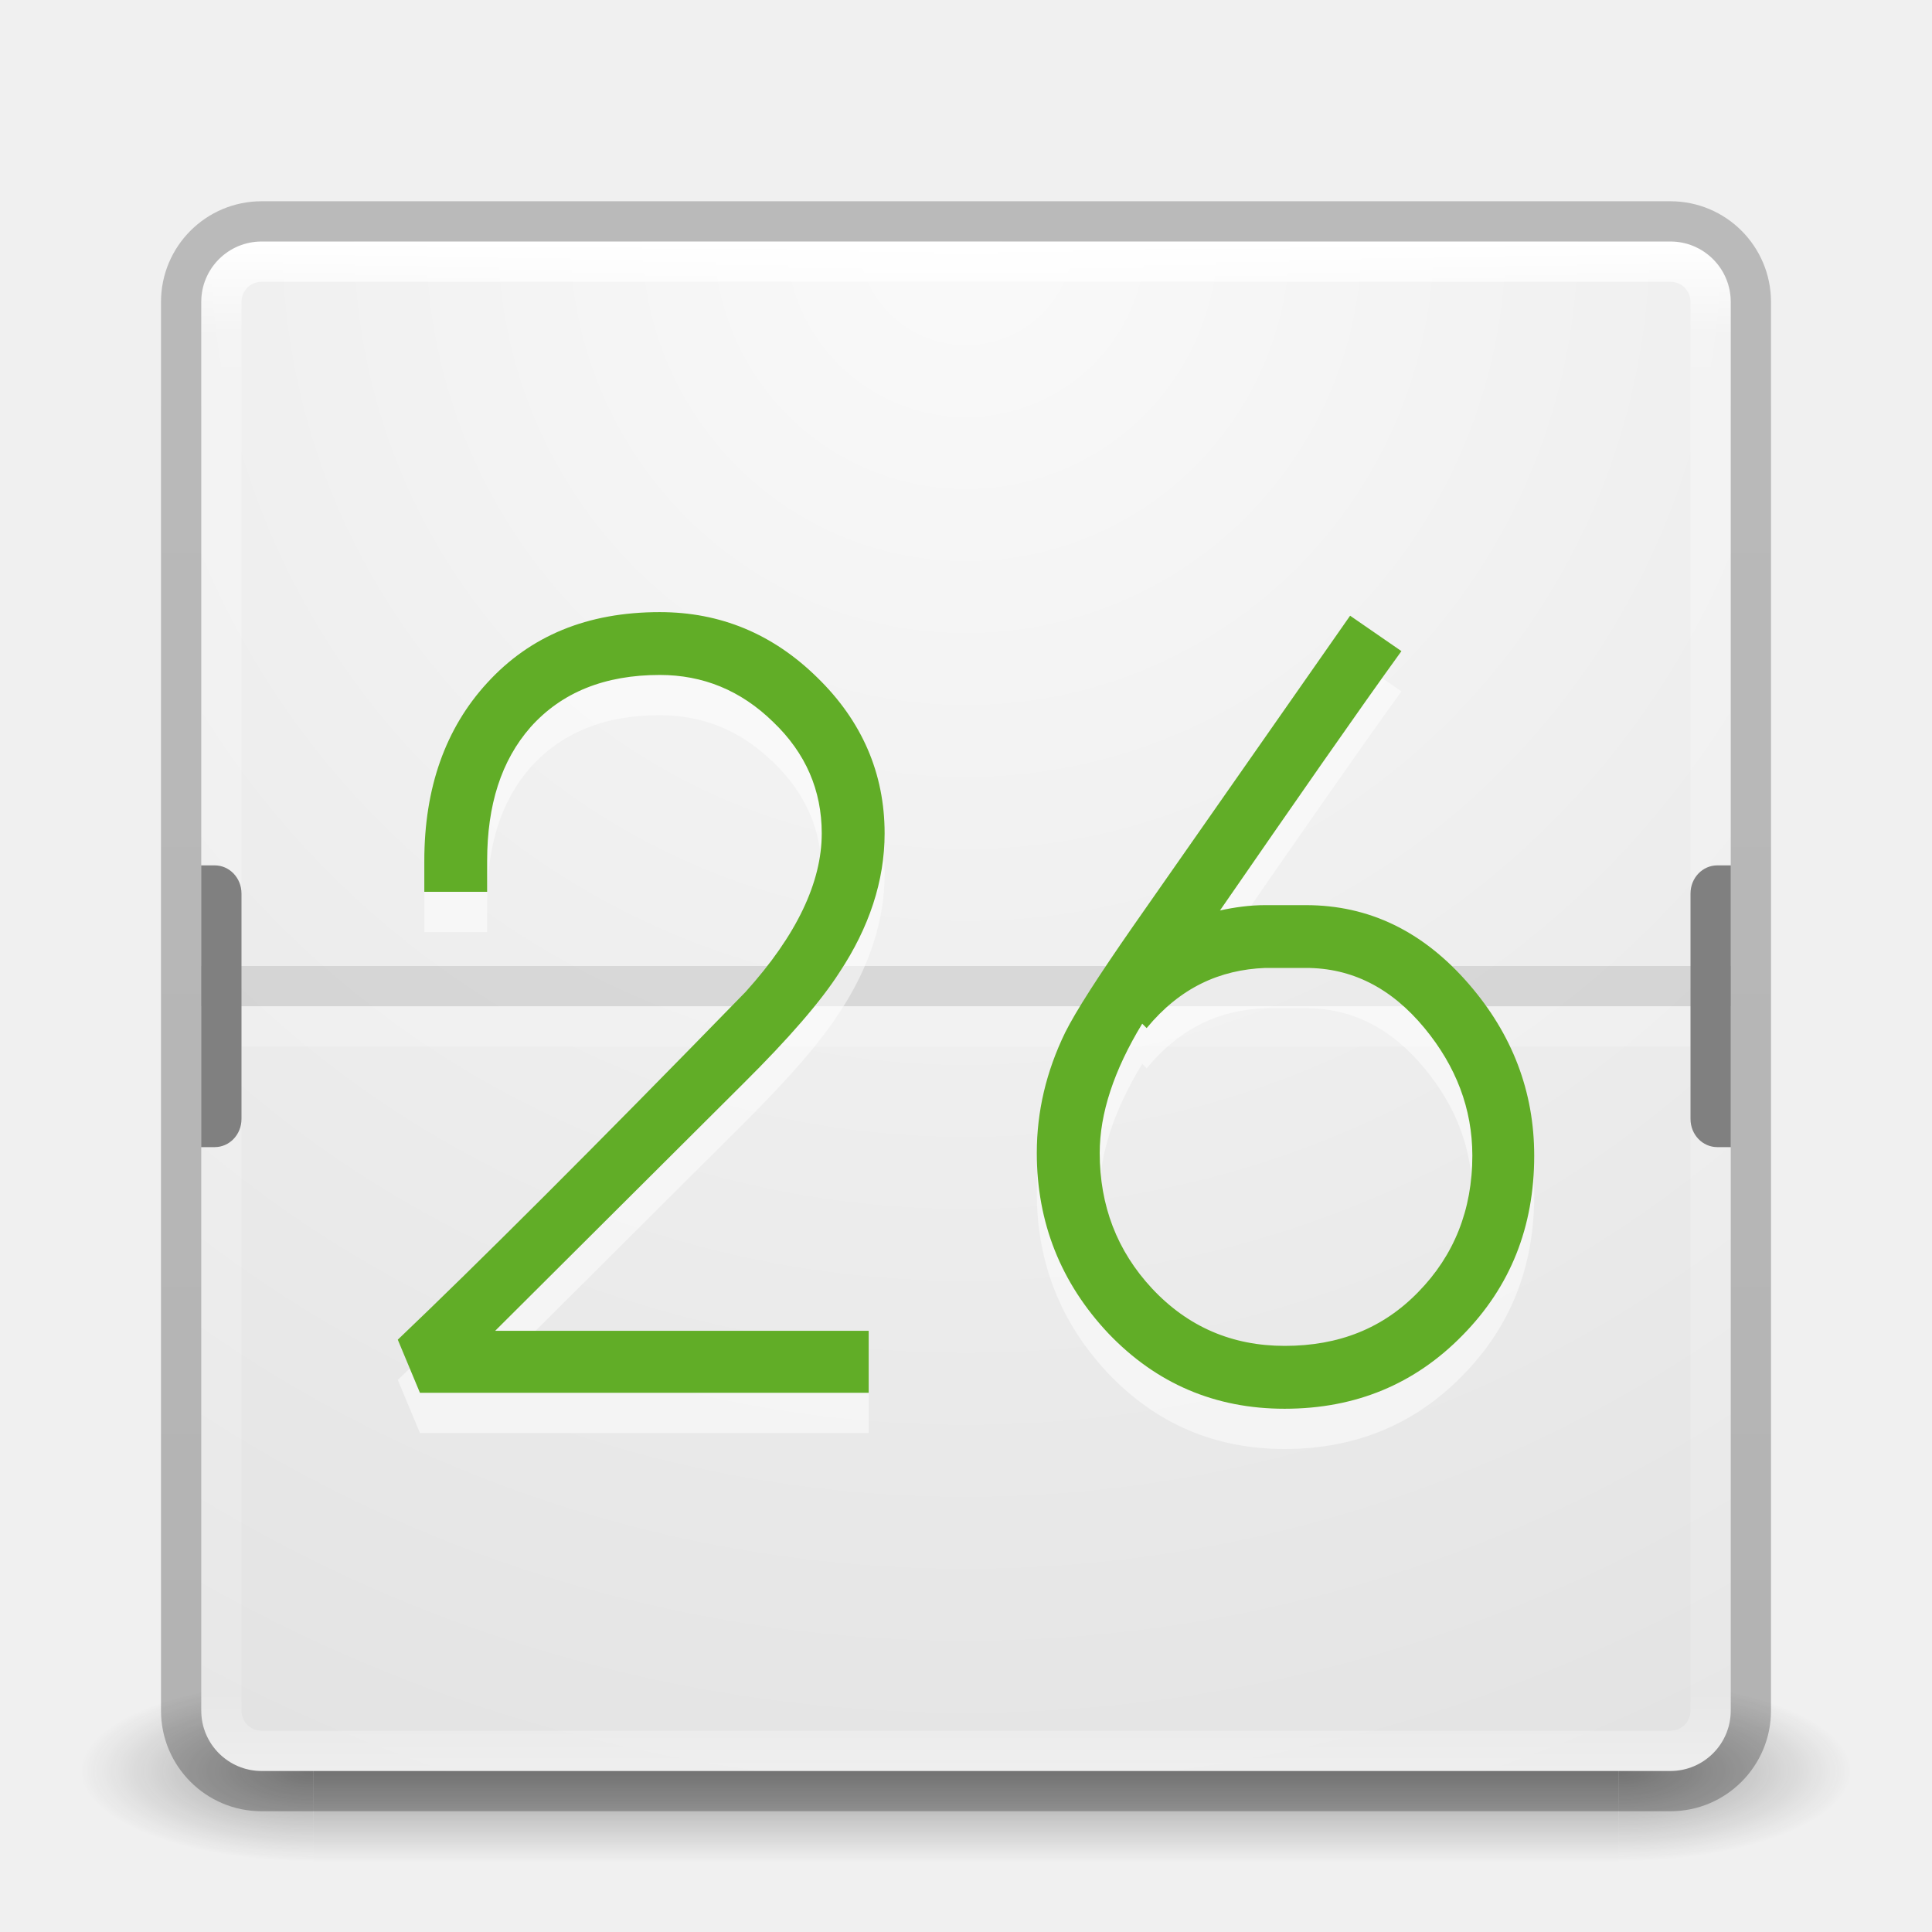
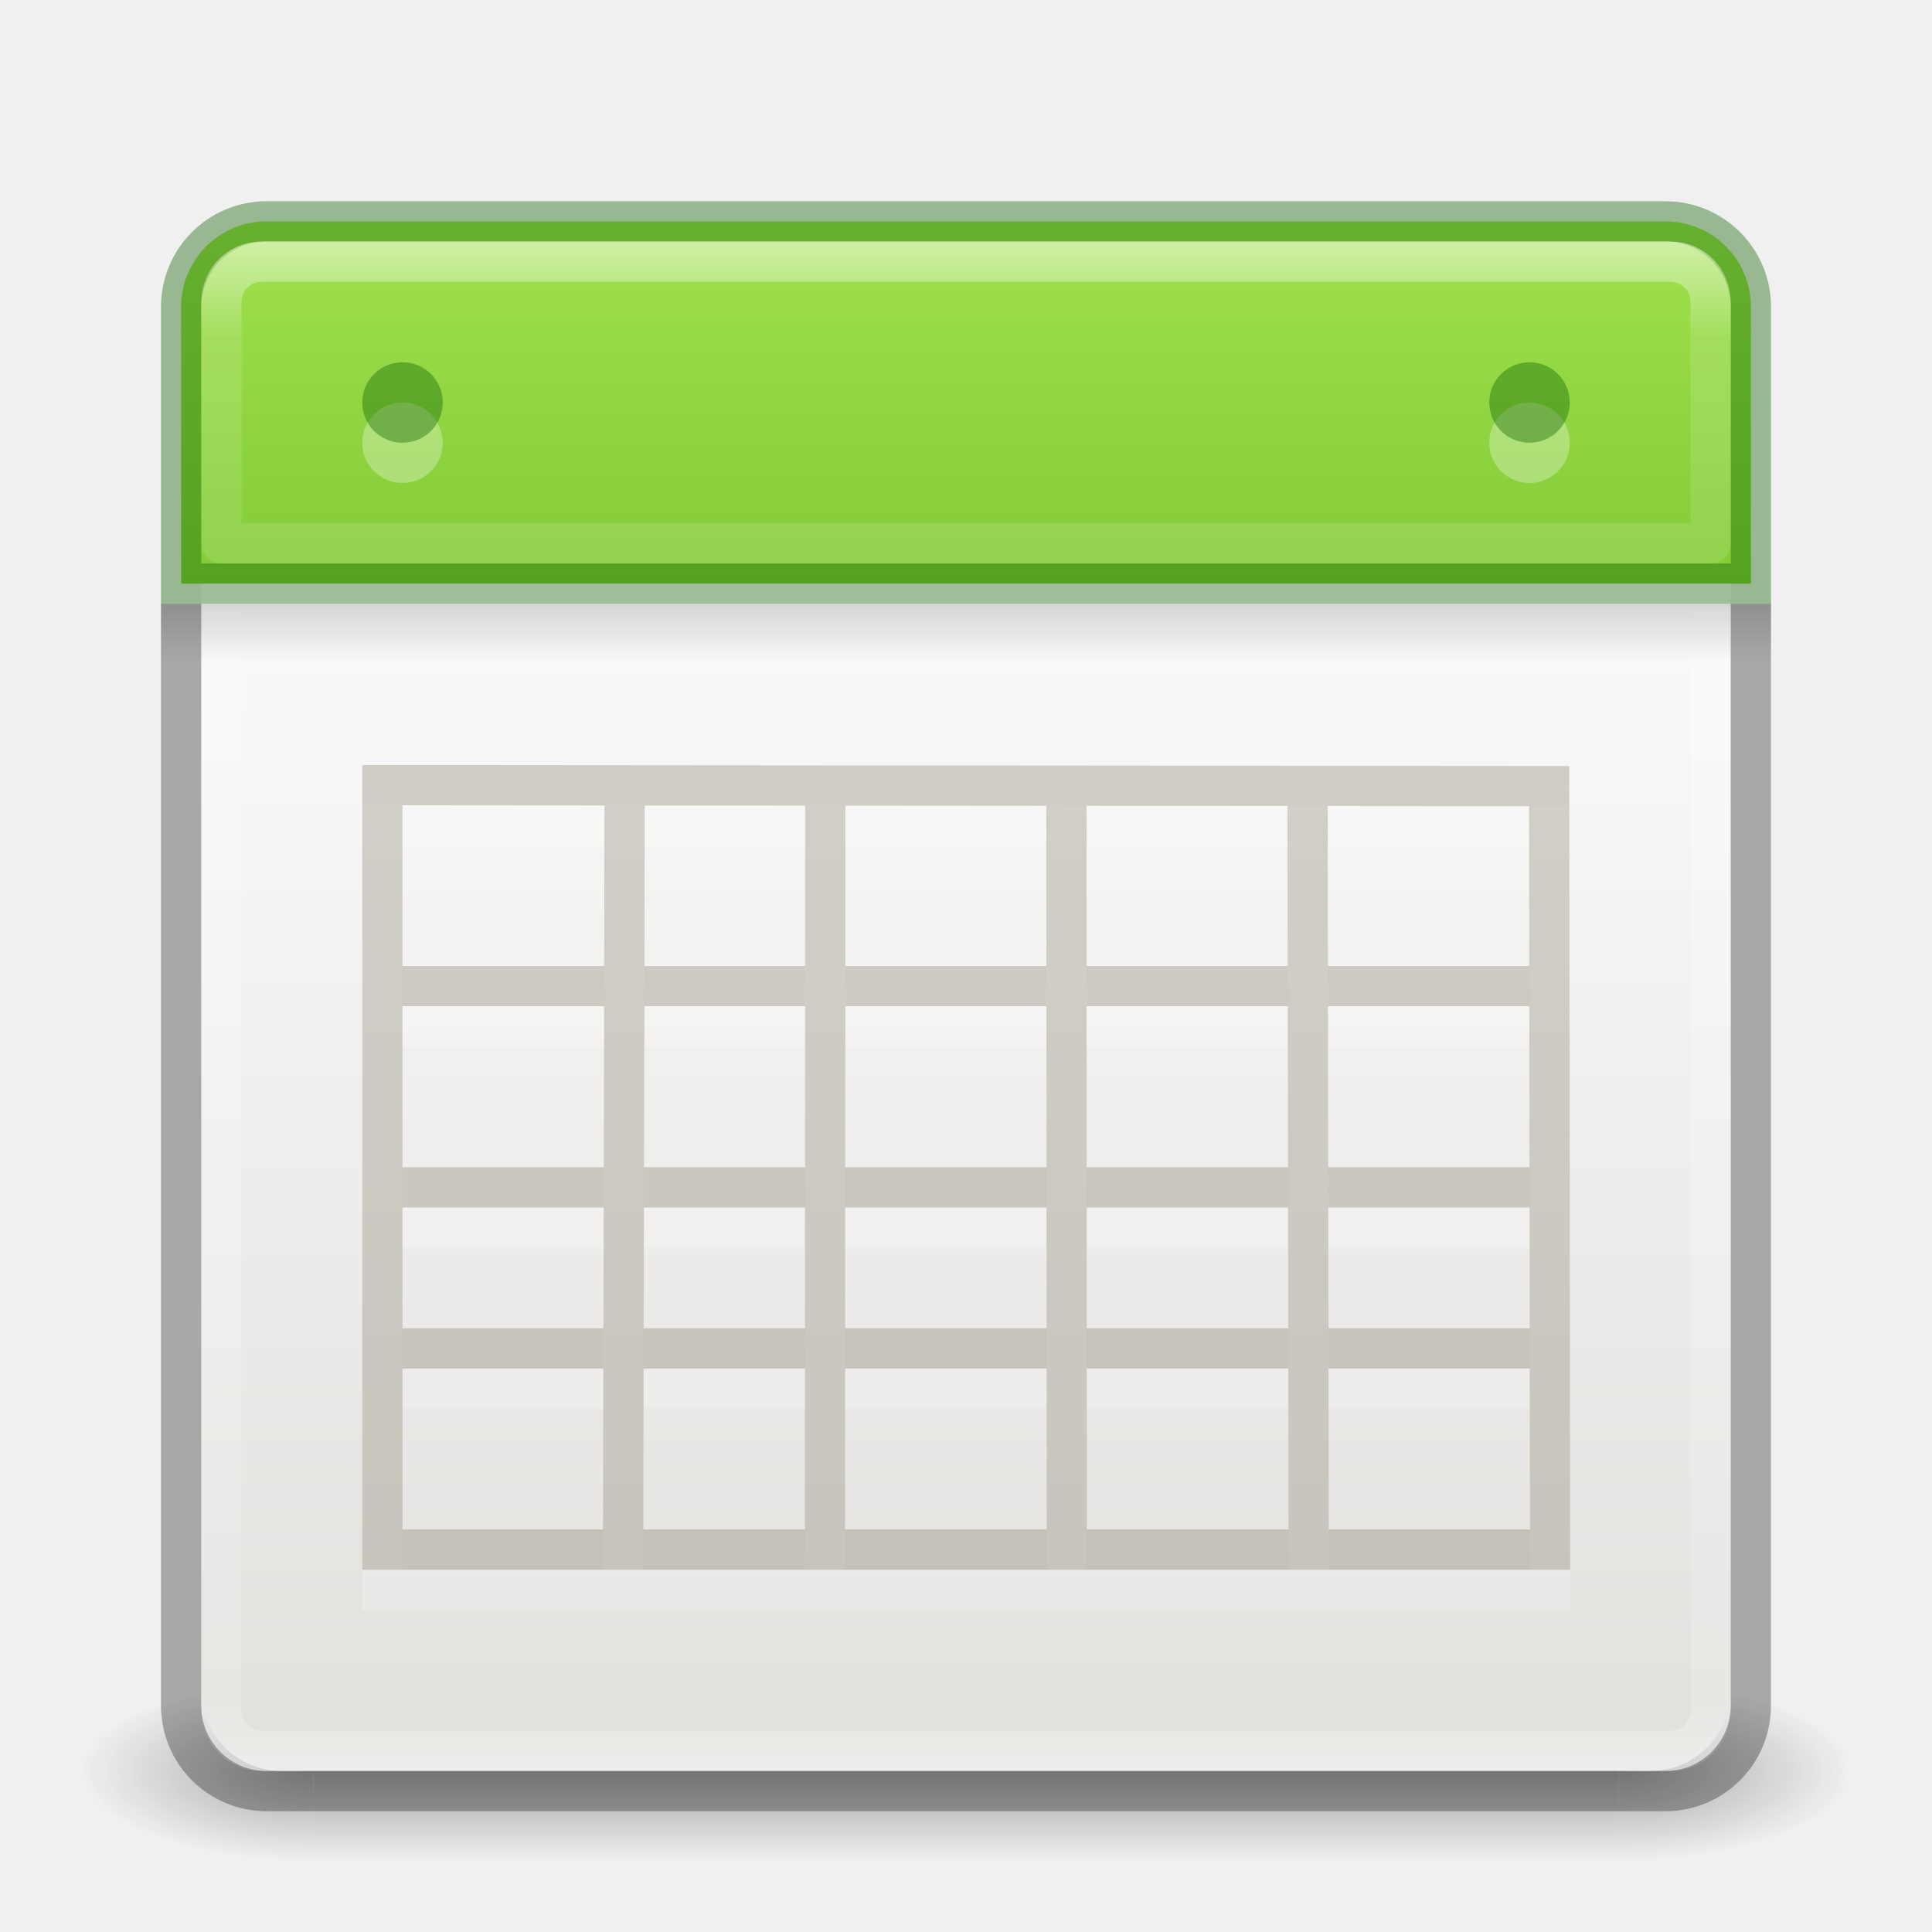
- <svg xmlns="http://www.w3.org/2000/svg" xmlns:xlink="http://www.w3.org/1999/xlink" version="1.1" width="48" height="48" id="svg4389">
-   <defs id="defs4391">
+ <svg xmlns="http://www.w3.org/2000/svg" xmlns:xlink="http://www.w3.org/1999/xlink" version="1.1" width="48" height="48" id="svg3111">
+   <defs id="defs3113">
    <linearGradient id="linearGradient3924-1">
      <stop id="stop3926-3" style="stop-color:#ffffff;stop-opacity:1" offset="0" />
      <stop id="stop3928-91" style="stop-color:#ffffff;stop-opacity:0.235" offset="0.063" />
      <stop id="stop3930-6" style="stop-color:#ffffff;stop-opacity:0.157" offset="0.951" />
      <stop id="stop3932-6" style="stop-color:#ffffff;stop-opacity:0.392" offset="1" />
-     </linearGradient>
-     <linearGradient id="linearGradient4632-92-3-0-8-1-6">
-       <stop id="stop4634-68-8-0-2-9-1" style="stop-color:#fafafa;stop-opacity:1" offset="0" />
-       <stop id="stop4636-8-21-7-1-4-9" style="stop-color:#e1e1e1;stop-opacity:1" offset="1" />
    </linearGradient>
    <radialGradient cx="4.993" cy="43.5" r="2.5" fx="4.993" fy="43.5" id="radialGradient3013" xlink:href="#linearGradient3688-166-749" gradientUnits="userSpaceOnUse" gradientTransform="matrix(2.003784,0,0,1.4,27.98813,-17.4)" />
    <linearGradient id="linearGradient3688-166-749">
      <stop id="stop2883" style="stop-color:#181818;stop-opacity:1" offset="0" />
      <stop id="stop2885" style="stop-color:#181818;stop-opacity:0" offset="1" />
    </linearGradient>
    <radialGradient cx="4.993" cy="43.5" r="2.5" fx="4.993" fy="43.5" id="radialGradient3015" xlink:href="#linearGradient3688-464-309" gradientUnits="userSpaceOnUse" gradientTransform="matrix(2.003784,0,0,1.4,-20.01187,-104.4)" />
    <linearGradient id="linearGradient3688-464-309">
      <stop id="stop2889" style="stop-color:#181818;stop-opacity:1" offset="0" />
      <stop id="stop2891" style="stop-color:#181818;stop-opacity:0" offset="1" />
    </linearGradient>
    <linearGradient id="linearGradient3702-501-757">
      <stop id="stop2895" style="stop-color:#181818;stop-opacity:0" offset="0" />
      <stop id="stop2897" style="stop-color:#181818;stop-opacity:1" offset="0.5" />
      <stop id="stop2899" style="stop-color:#181818;stop-opacity:0" offset="1" />
    </linearGradient>
-     <linearGradient x1="25.058" y1="47.028" x2="25.058" y2="39.999" id="linearGradient4387" xlink:href="#linearGradient3702-501-757" gradientUnits="userSpaceOnUse" />
-     <linearGradient id="linearGradient3104-8-8-97-4-6-2-0-1-4-0-5-8">
-       <stop id="stop3106-5-4-3-5-0-1-61-9-2-7-3-3" style="stop-color:#000000;stop-opacity:0.322" offset="0" />
-       <stop id="stop3108-4-3-7-8-2-4-01-9-9-0-6-4" style="stop-color:#000000;stop-opacity:0.278" offset="1" />
+     <linearGradient x1="25.058" y1="47.028" x2="25.058" y2="39.999" id="linearGradient3109" xlink:href="#linearGradient3702-501-757" gradientUnits="userSpaceOnUse" />
+     <linearGradient id="linearGradient3242-7-3-8-0-4-58-06">
+       <stop id="stop3244-5-8-5-6-4-3-8" style="stop-color:#cdf87e;stop-opacity:1" offset="0" />
+       <stop id="stop3246-9-5-1-5-3-0-7" style="stop-color:#a2e34f;stop-opacity:1" offset="0.262" />
+       <stop id="stop3248-7-2-0-7-5-35-9" style="stop-color:#68b723;stop-opacity:1" offset="0.661" />
+       <stop id="stop3250-8-2-8-5-6-40-4" style="stop-color:#1d7e0d;stop-opacity:1" offset="1" />
    </linearGradient>
-     <linearGradient xlink:href="#linearGradient3104-8-8-97-4-6-2-0-1-4-0-5-8" id="linearGradient3869" gradientUnits="userSpaceOnUse" gradientTransform="matrix(0.8074983,0,0,0.833744,106.8767,-0.0698511)" x1="-95.838" y1="54.2" x2="-95.838" y2="5.176" />
-     <linearGradient xlink:href="#linearGradient3924-1" id="linearGradient3872" gradientUnits="userSpaceOnUse" gradientTransform="translate(4e-6,1.000006)" x1="24" y1="5" x2="24" y2="43" />
-     <radialGradient xlink:href="#linearGradient4632-92-3-0-8-1-6" id="radialGradient3879" gradientUnits="userSpaceOnUse" gradientTransform="matrix(0,1.625792,-1.625792,0,31.05905,-46.13457)" cx="32" cy="4.342" fx="32" fy="4.342" r="27.5" />
+     <linearGradient id="linearGradient3510-2">
+       <stop id="stop3512-7" style="stop-color:#000000;stop-opacity:1" offset="0" />
+       <stop id="stop3514-6" style="stop-color:#000000;stop-opacity:0" offset="1" />
+     </linearGradient>
+     <linearGradient x1="24" y1="5" x2="24" y2="43" id="linearGradient3991" xlink:href="#linearGradient3924-1" gradientUnits="userSpaceOnUse" gradientTransform="translate(4e-6,1.000006)" />
+     <linearGradient x1="24.17" y1="-12.242" x2="24.17" y2="48.934" id="linearGradient4036" xlink:href="#linearGradient3242-7-3-8-0-4-58-06" gradientUnits="userSpaceOnUse" gradientTransform="matrix(0.7090909,0,0,0.7090909,1.309104,2.309092)" />
+     <linearGradient x1="23.954" y1="15.999" x2="23.954" y2="19.963" id="linearGradient4043" xlink:href="#linearGradient3510-2" gradientUnits="userSpaceOnUse" gradientTransform="matrix(1,0,0,0.375,1.801756e-6,9.000001)" />
+     <linearGradient x1="25.132" y1="15.5" x2="25.132" y2="48.396" id="linearGradient4046-7" xlink:href="#linearGradient4658-9" gradientUnits="userSpaceOnUse" gradientTransform="matrix(0.8915399,0,0,0.8548797,2.603044,1.666539)" />
+     <linearGradient id="linearGradient4658-9">
+       <stop id="stop4660-7" style="stop-color:#fafafa;stop-opacity:1" offset="0" />
+       <stop id="stop4662-3" style="stop-color:#e2e1de;stop-opacity:1" offset="1" />
+     </linearGradient>
+     <linearGradient id="linearGradient3924-1-3">
+       <stop id="stop3926-3-1" style="stop-color:#ffffff;stop-opacity:1" offset="0" />
+       <stop id="stop3928-91-8" style="stop-color:#ffffff;stop-opacity:0.235" offset="0.063" />
+       <stop id="stop3930-6-9" style="stop-color:#ffffff;stop-opacity:0.157" offset="0.951" />
+       <stop id="stop3932-6-2" style="stop-color:#ffffff;stop-opacity:0.392" offset="1" />
+     </linearGradient>
+     <linearGradient x1="24" y1="5" x2="24" y2="43" id="linearGradient4100" xlink:href="#linearGradient3924-1-3" gradientUnits="userSpaceOnUse" gradientTransform="translate(4e-6,1.000006)" />
  </defs>
-   <g style="opacity:0.4" id="g3712-5" transform="matrix(1.157895,0,0,0.6428571,-3.789476,16.03572)">
-     <rect style="fill:url(#radialGradient3013);fill-opacity:1;stroke:none" id="rect2801-3" y="40" x="38" height="7" width="5" />
-     <rect style="fill:url(#radialGradient3015);fill-opacity:1;stroke:none" id="rect3696-6" transform="scale(-1,-1)" y="-47" x="-10" height="7" width="5" />
-     <rect style="fill:url(#linearGradient4387);fill-opacity:1;stroke:none" id="rect3700-4" y="40" x="10" height="7" width="28" />
+   <g transform="matrix(1.157895,0,0,0.6428571,-3.789476,16.03572)" id="g3712-5" style="opacity:0.35">
+     <rect width="5" height="7" x="38" y="40" id="rect2801-3" style="fill:url(#radialGradient3013);fill-opacity:1;stroke:none" />
+     <rect width="5" height="7" x="-10" y="-47" transform="scale(-1,-1)" id="rect3696-6" style="fill:url(#radialGradient3015);fill-opacity:1;stroke:none" />
+     <rect width="28" height="7" x="10" y="40" id="rect3700-4" style="fill:url(#linearGradient3109);fill-opacity:1;stroke:none" />
  </g>
-   <rect style="color:#000000;fill:url(#radialGradient3879);fill-opacity:1;fill-rule:nonzero;stroke:none;stroke-width:1;marker:none;visibility:visible;display:inline;overflow:visible;enable-background:accumulate" id="rect5505-21" y="6" x="5" ry="1.5" rx="1.5" height="38" width="38" />
-   <path id="rect6741" style="fill:none;stroke:url(#linearGradient3872);stroke-width:1;stroke-linecap:round;stroke-linejoin:round;stroke-miterlimit:4;stroke-dashoffset:0;stroke-opacity:1" d="m 6.5,6.5 35,0 c 0.554,0 1,0.446 1,1 l 0,35 c 0,0.554 -0.446,1 -1,1 l -35,0 c -0.554,0 -1,-0.446 -1,-1 l 0,-35 c 0,-0.554 0.446,-1 1,-1 z M 5.482,25.5 l 36.967,0" />
-   <rect style="opacity:0.1;color:#000000;fill:#000000;fill-opacity:1;fill-rule:nonzero;stroke:none;stroke-width:1;marker:none;visibility:visible;display:inline;overflow:visible;enable-background:accumulate" id="rect5121-2-1" width="38" height="1" x="5" y="24" rx="0" ry="0" />
-   <a id="a5209-3-4" style="fill:#808080" transform="matrix(0.6666667,0,0,0.7,2,2.599999)">
-     <g transform="translate(54.34375,1.9073486e-6)" id="g5203-2-3" style="fill:#808080">
-       <path style="color:#000000;fill:#808080;fill-opacity:1;fill-rule:nonzero;stroke:none;stroke-width:1;marker:none;visibility:visible;display:inline;overflow:visible;enable-background:accumulate" d="m -49.844,27 0,10 0.5,0 c 0.554,0 1,-0.446 1,-1 l 0,-8 c 0,-0.554 -0.446,-1 -1,-1 z" id="rect5141-4-8-6" />
-     </g>
-   </a>
-   <a id="a5209-3-4-0" style="fill:#808080" transform="matrix(-0.6666667,0,0,0.7,46,2.599999)">
-     <g transform="translate(54.34375,1.9073486e-6)" id="g5203-2-3-1" style="fill:#808080">
-       <path style="color:#000000;fill:#808080;fill-opacity:1;fill-rule:nonzero;stroke:none;stroke-width:1;marker:none;visibility:visible;display:inline;overflow:visible;enable-background:accumulate" d="m -49.844,27 0,10 0.5,0 c 0.554,0 1,-0.446 1,-1 l 0,-8 c 0,-0.554 -0.446,-1 -1,-1 z" id="rect5141-4-8-6-1" />
-     </g>
-   </a>
-   <rect style="opacity:0.8;color:#000000;fill:none;stroke:url(#linearGradient3869);stroke-width:1;stroke-linecap:butt;stroke-linejoin:miter;stroke-miterlimit:4;stroke-opacity:1;stroke-dasharray:none;stroke-dashoffset:0;marker:none;visibility:visible;display:inline;overflow:visible;enable-background:accumulate" id="rect5505-21-3-2" y="5.5" x="4.5" ry="2" rx="2" height="39" width="39" />
-   <path style="font-size:40.27px;font-style:normal;font-variant:normal;font-weight:normal;font-stretch:normal;line-height:200%;letter-spacing:0px;word-spacing:0px;opacity:0.5;fill:#ffffff;fill-opacity:1;stroke:none;font-family:Open Sans;-inkscape-font-specification:Open Sans" d="m 16.391,16.208 c -1.799,2e-5 -3.218,0.588 -4.288,1.759 -1.033,1.125 -1.561,2.603 -1.561,4.42 l 0,0.77 1.561,0 0,-0.77 c -7e-6,-1.384 0.349,-2.49 1.078,-3.321 0.775,-0.867 1.845,-1.297 3.211,-1.297 1.07,1.7e-5 2.012,0.381 2.815,1.166 0.812,0.775 1.209,1.701 1.209,2.771 -1.4e-5,1.208 -0.618,2.525 -1.891,3.936 -3.791,3.893 -6.678,6.77 -8.642,8.642 l 0.55,1.319 11.149,0 0,-1.539 -9.28,0 6.157,-6.135 c 1.144,-1.135 1.936,-2.051 2.397,-2.771 0.738,-1.116 1.122,-2.272 1.122,-3.453 -1.4e-5,-1.494 -0.564,-2.791 -1.671,-3.87 -1.107,-1.088 -2.411,-1.627 -3.914,-1.627 z m 17.153,0.088 -5.41,7.741 c -0.839,1.208 -1.404,2.082 -1.671,2.617 -0.47,0.969 -0.704,1.958 -0.704,2.991 0,1.734 0.6,3.232 1.781,4.486 1.19,1.245 2.651,1.869 4.376,1.869 1.771,-10e-7 3.239,-0.617 4.42,-1.825 1.19,-1.208 1.781,-2.693 1.781,-4.464 -1.4e-5,-1.596 -0.548,-3.021 -1.627,-4.266 -1.135,-1.31 -2.478,-1.957 -4.046,-1.957 l -0.242,0 -0.528,0 -0.242,0 c -0.385,3e-6 -0.764,0.054 -1.122,0.132 1.842,-2.666 3.428,-4.95 4.508,-6.443 l -1.275,-0.88 z m -2.111,8.752 0.242,0 0.77,0 c 1.135,10e-6 2.117,0.49 2.947,1.495 0.784,0.95 1.187,2.004 1.188,3.167 -1.5e-5,1.347 -0.456,2.483 -1.341,3.387 -0.876,0.904 -1.974,1.341 -3.321,1.341 -1.301,2e-6 -2.404,-0.47 -3.299,-1.429 -0.867,-0.932 -1.297,-2.055 -1.297,-3.365 0,-0.979 0.353,-2.054 1.056,-3.211 l 0.11,0.11 c 0.83,-1.005 1.813,-1.45 2.947,-1.495 z" id="text3026-8-0" />
-   <path style="font-size:40.27px;font-style:normal;font-variant:normal;font-weight:normal;font-stretch:normal;line-height:200%;letter-spacing:0px;word-spacing:0px;fill:#61ad27;fill-opacity:1;stroke:none;font-family:Open Sans;-inkscape-font-specification:Open Sans" d="m 16.391,15.208 c -1.799,2e-5 -3.218,0.588 -4.288,1.759 -1.033,1.125 -1.561,2.603 -1.561,4.42 l 0,0.77 1.561,0 0,-0.77 c -7e-6,-1.384 0.349,-2.49 1.078,-3.321 0.775,-0.867 1.845,-1.297 3.211,-1.297 1.07,1.7e-5 2.012,0.381 2.815,1.166 0.812,0.775 1.209,1.701 1.209,2.771 -1.4e-5,1.208 -0.618,2.525 -1.891,3.936 -3.791,3.893 -6.678,6.77 -8.642,8.642 l 0.55,1.319 11.149,0 0,-1.539 -9.28,0 6.157,-6.135 c 1.144,-1.135 1.936,-2.051 2.397,-2.771 0.738,-1.116 1.122,-2.272 1.122,-3.453 -1.4e-5,-1.494 -0.564,-2.791 -1.671,-3.87 -1.107,-1.088 -2.411,-1.627 -3.914,-1.627 z m 17.153,0.088 -5.41,7.741 c -0.839,1.208 -1.404,2.082 -1.671,2.617 -0.47,0.969 -0.704,1.958 -0.704,2.991 0,1.734 0.6,3.232 1.781,4.486 1.19,1.245 2.651,1.869 4.376,1.869 1.771,-10e-7 3.239,-0.617 4.42,-1.825 1.19,-1.208 1.781,-2.693 1.781,-4.464 -1.4e-5,-1.596 -0.548,-3.021 -1.627,-4.266 -1.135,-1.31 -2.478,-1.957 -4.046,-1.957 l -0.242,0 -0.528,0 -0.242,0 c -0.385,3e-6 -0.764,0.054 -1.122,0.132 1.842,-2.666 3.428,-4.95 4.508,-6.443 l -1.275,-0.88 z m -2.111,8.752 0.242,0 0.77,0 c 1.135,1.1e-5 2.117,0.49 2.947,1.495 0.784,0.95 1.187,2.004 1.188,3.167 -1.5e-5,1.347 -0.456,2.483 -1.341,3.387 -0.876,0.904 -1.974,1.341 -3.321,1.341 -1.301,2e-6 -2.404,-0.47 -3.299,-1.429 -0.867,-0.932 -1.297,-2.055 -1.297,-3.365 0,-0.979 0.353,-2.054 1.056,-3.211 l 0.11,0.11 c 0.83,-1.005 1.813,-1.45 2.947,-1.495 z" id="text3026-8-0-3" />
+   <rect width="38" height="38" rx="2" ry="2" x="5" y="6" id="rect5505-21" style="color:#000000;fill:url(#linearGradient4046-7);fill-opacity:1;fill-rule:nonzero;stroke:none;stroke-width:1;marker:none;visibility:visible;display:inline;overflow:visible;enable-background:accumulate" />
+   <rect width="37" height="37" rx="1" ry="1" x="5.5" y="6.5" id="rect6741" style="fill:none;stroke:url(#linearGradient3991);stroke-width:1;stroke-linecap:round;stroke-linejoin:round;stroke-miterlimit:4;stroke-opacity:1;stroke-dasharray:none;stroke-dashoffset:0" />
+   <rect width="40" height="1.5" rx="0" ry="0" x="4" y="15" id="rect3508" style="opacity:0.15;fill:url(#linearGradient4043);fill-opacity:1;fill-rule:nonzero;stroke:none;stroke-width:1;marker:none;visibility:visible;display:inline;overflow:visible;enable-background:accumulate" />
+   <path d="m 4.5,15 0,27.373 c 0,1.179 0.949,2.127 2.127,2.127 l 34.745,0 c 1.179,0 2.127,-0.949 2.127,-2.127 l 0,-27.373" id="rect4567" style="opacity:0.3;fill:none;stroke:#000000;stroke-width:1;stroke-miterlimit:4;stroke-dasharray:none" />
+   <path d="m 6.627,5.5 c -1.179,0 -2.127,0.949 -2.127,2.127 l 0,6.873 39,0 0,-6.873 c 0,-1.179 -0.949,-2.127 -2.127,-2.127 z" id="rect5505-21-3-8-5-2-6-1" style="color:#000000;fill:url(#linearGradient4036);fill-opacity:1;fill-rule:nonzero;stroke:none;stroke-width:1;marker:none;visibility:visible;display:inline;overflow:visible;enable-background:accumulate" />
+   <path d="m 6.627,5.5 c -1.179,0 -2.127,0.949 -2.127,2.127 l 0,6.873 39,0 0,-6.873 c 0,-1.179 -0.949,-2.127 -2.127,-2.127 z" id="rect5505-21-3-8-9-1-1-7-8" style="opacity:0.4;color:#000000;fill:none;stroke:#126400;stroke-width:1;stroke-linecap:round;stroke-linejoin:miter;stroke-miterlimit:4;stroke-opacity:1;stroke-dasharray:none;stroke-dashoffset:0;marker:none;visibility:visible;display:inline;overflow:visible;enable-background:accumulate" />
+   <path d="m 38.511,34.5 -29.011,0 z M 38.489,20.53 9.5,20.507 l 0,18.993 29.011,0 z m 0.021,9.97 -29.011,0 m 29.011,-5 -29.011,0 M 15.52,20.549 15.48,39.5 M 20.504,20.632 20.496,39.5 M 26.496,20.566 26.504,39.5 m 5.981,-19 0.029,19" id="rect4188-6-4-0" style="opacity:0.2;color:#000000;fill:none;stroke:#ffffff;stroke-width:1;stroke-linecap:butt;stroke-linejoin:miter;stroke-miterlimit:4;stroke-opacity:1;stroke-dasharray:none;stroke-dashoffset:0;marker:none;visibility:visible;display:inline;overflow:visible;enable-background:accumulate" />
+   <path d="m 11.465,11.472 a 1.102,1.047 0 1 1 -2.205,0 1.102,1.047 0 1 1 2.205,0 z" transform="matrix(0.9071429,0,0,0.9548872,28.6,0.04511312)" id="path4682-6-3" style="opacity:0.3;color:#000000;fill:#ffffff;fill-opacity:1;fill-rule:nonzero;stroke:none;stroke-width:1.074;marker:none;visibility:visible;display:inline;overflow:visible;enable-background:accumulate" />
+   <path d="m 11.465,11.472 a 1.102,1.047 0 1 1 -2.205,0 1.102,1.047 0 1 1 2.205,0 z" transform="matrix(0.9071429,0,0,0.9548872,28.6,-0.9548863)" id="path4682-6-1-5" style="opacity:0.4;color:#000000;fill:#126400;fill-opacity:1;fill-rule:nonzero;stroke:none;stroke-width:1.074;marker:none;visibility:visible;display:inline;overflow:visible;enable-background:accumulate" />
+   <path d="m 6.5,6.5 c -0.554,0 -1,0.446 -1,1 l 0,6 37,0 0,-6 c 0,-0.554 -0.446,-1 -1,-1 z" id="rect6741-1" style="opacity:0.5;fill:none;stroke:url(#linearGradient4100);stroke-width:1;stroke-linecap:round;stroke-linejoin:round;stroke-miterlimit:4;stroke-opacity:1;stroke-dasharray:none;stroke-dashoffset:0" />
+   <path d="M 38.511,33.5 9.5,33.5 z M 38.489,19.53 9.5,19.507 l 0,18.993 29.011,0 z M 38.511,29.5 9.5,29.5 m 29.011,-5 -29.011,0 m 6.02,-4.951 -0.039,18.951 M 20.504,19.632 20.496,38.5 m 6,-18.934 0.008,18.934 m 5.981,-19 0.029,19" id="rect4188-6-4-0-8" style="opacity:0.25;fill:none;stroke:#5e553c;stroke-width:1;stroke-miterlimit:4;stroke-opacity:1;stroke-dasharray:none" />
+   <path d="m 11.465,11.472 a 1.102,1.047 0 1 1 -2.205,0 1.102,1.047 0 1 1 2.205,0 z" transform="matrix(0.9071429,0,0,0.9548872,0.6,0.04511336)" id="path4682-6-3-8" style="opacity:0.3;color:#000000;fill:#ffffff;fill-opacity:1;fill-rule:nonzero;stroke:none;stroke-width:1.074;marker:none;visibility:visible;display:inline;overflow:visible;enable-background:accumulate" />
+   <path d="m 11.465,11.472 a 1.102,1.047 0 1 1 -2.205,0 1.102,1.047 0 1 1 2.205,0 z" transform="matrix(0.9071429,0,0,0.9548872,0.6,-0.9548859)" id="path4682-6-1-5-0" style="opacity:0.4;color:#000000;fill:#126400;fill-opacity:1;fill-rule:nonzero;stroke:none;stroke-width:1.074;marker:none;visibility:visible;display:inline;overflow:visible;enable-background:accumulate" />
</svg>
